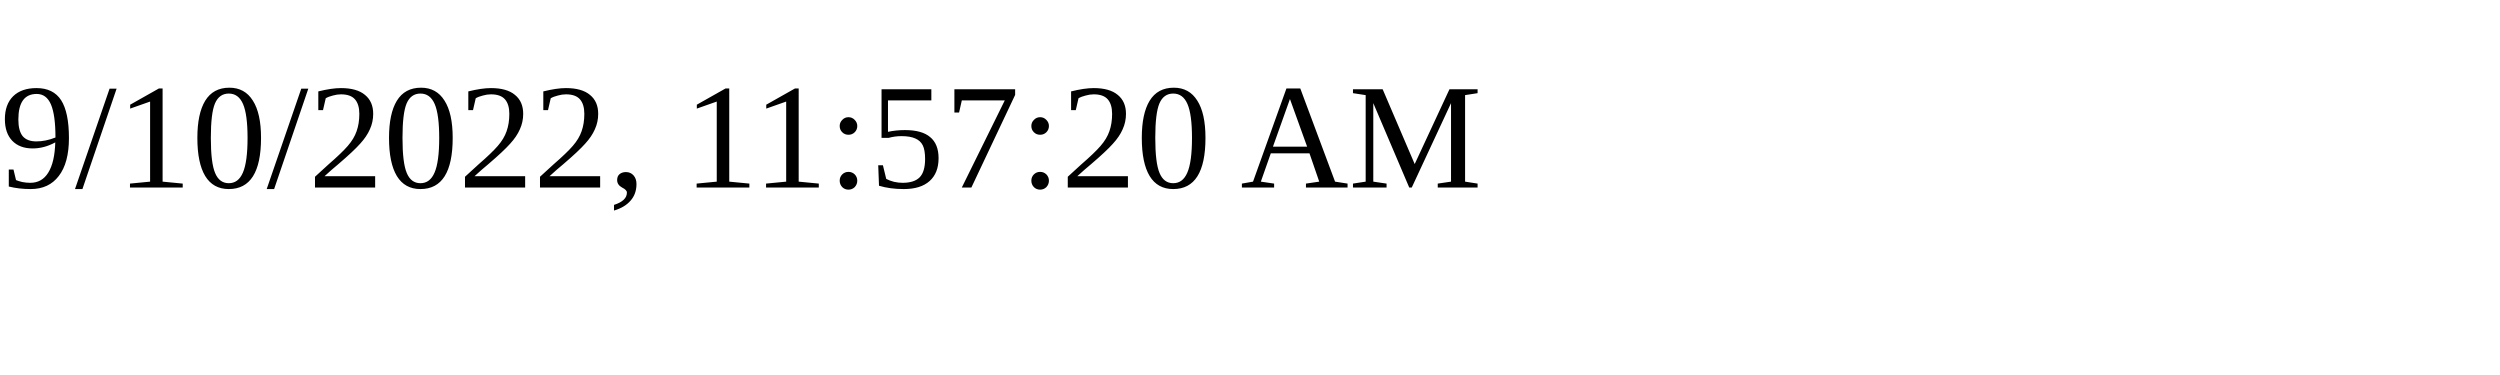
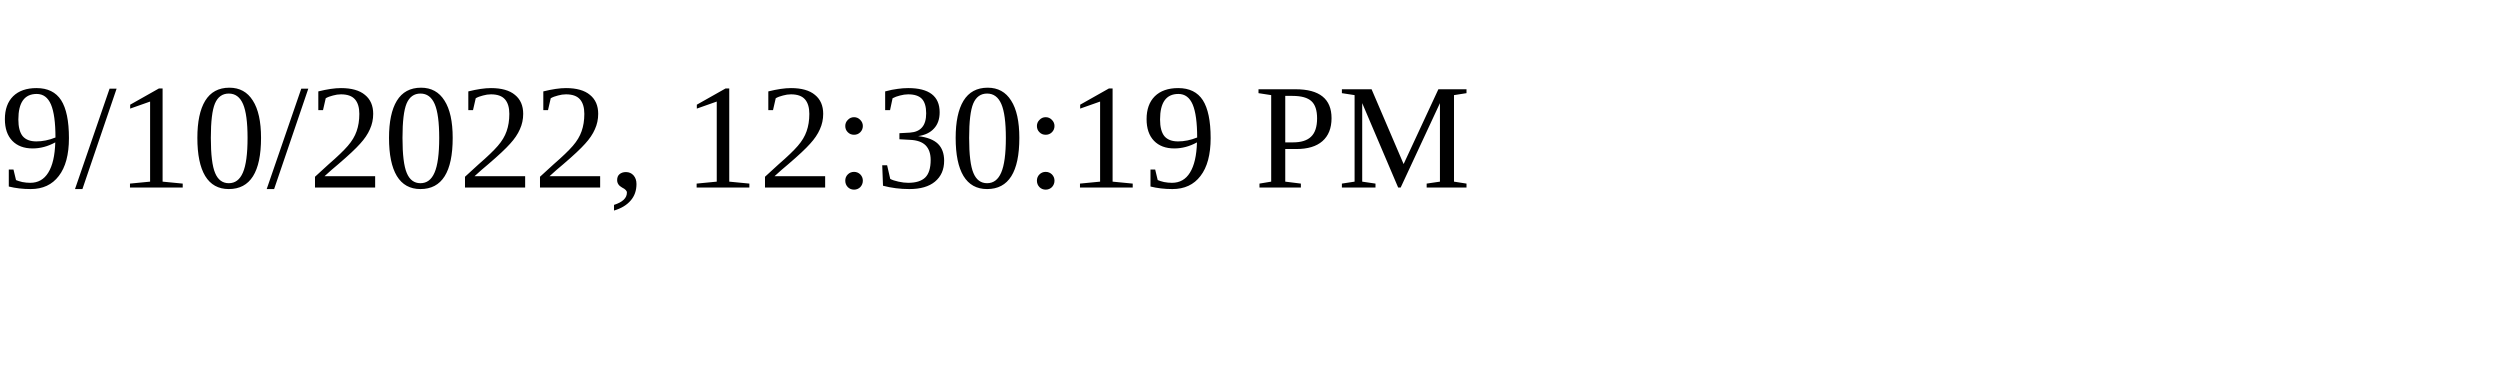
<svg xmlns="http://www.w3.org/2000/svg" height="30" width="200">
-   <text x="0" y="15">9/10/2022, 11:57:20 AM</text>
+   <text x="0" y="15">9/10/2022, 12:30:19 PM</text>
</svg>
